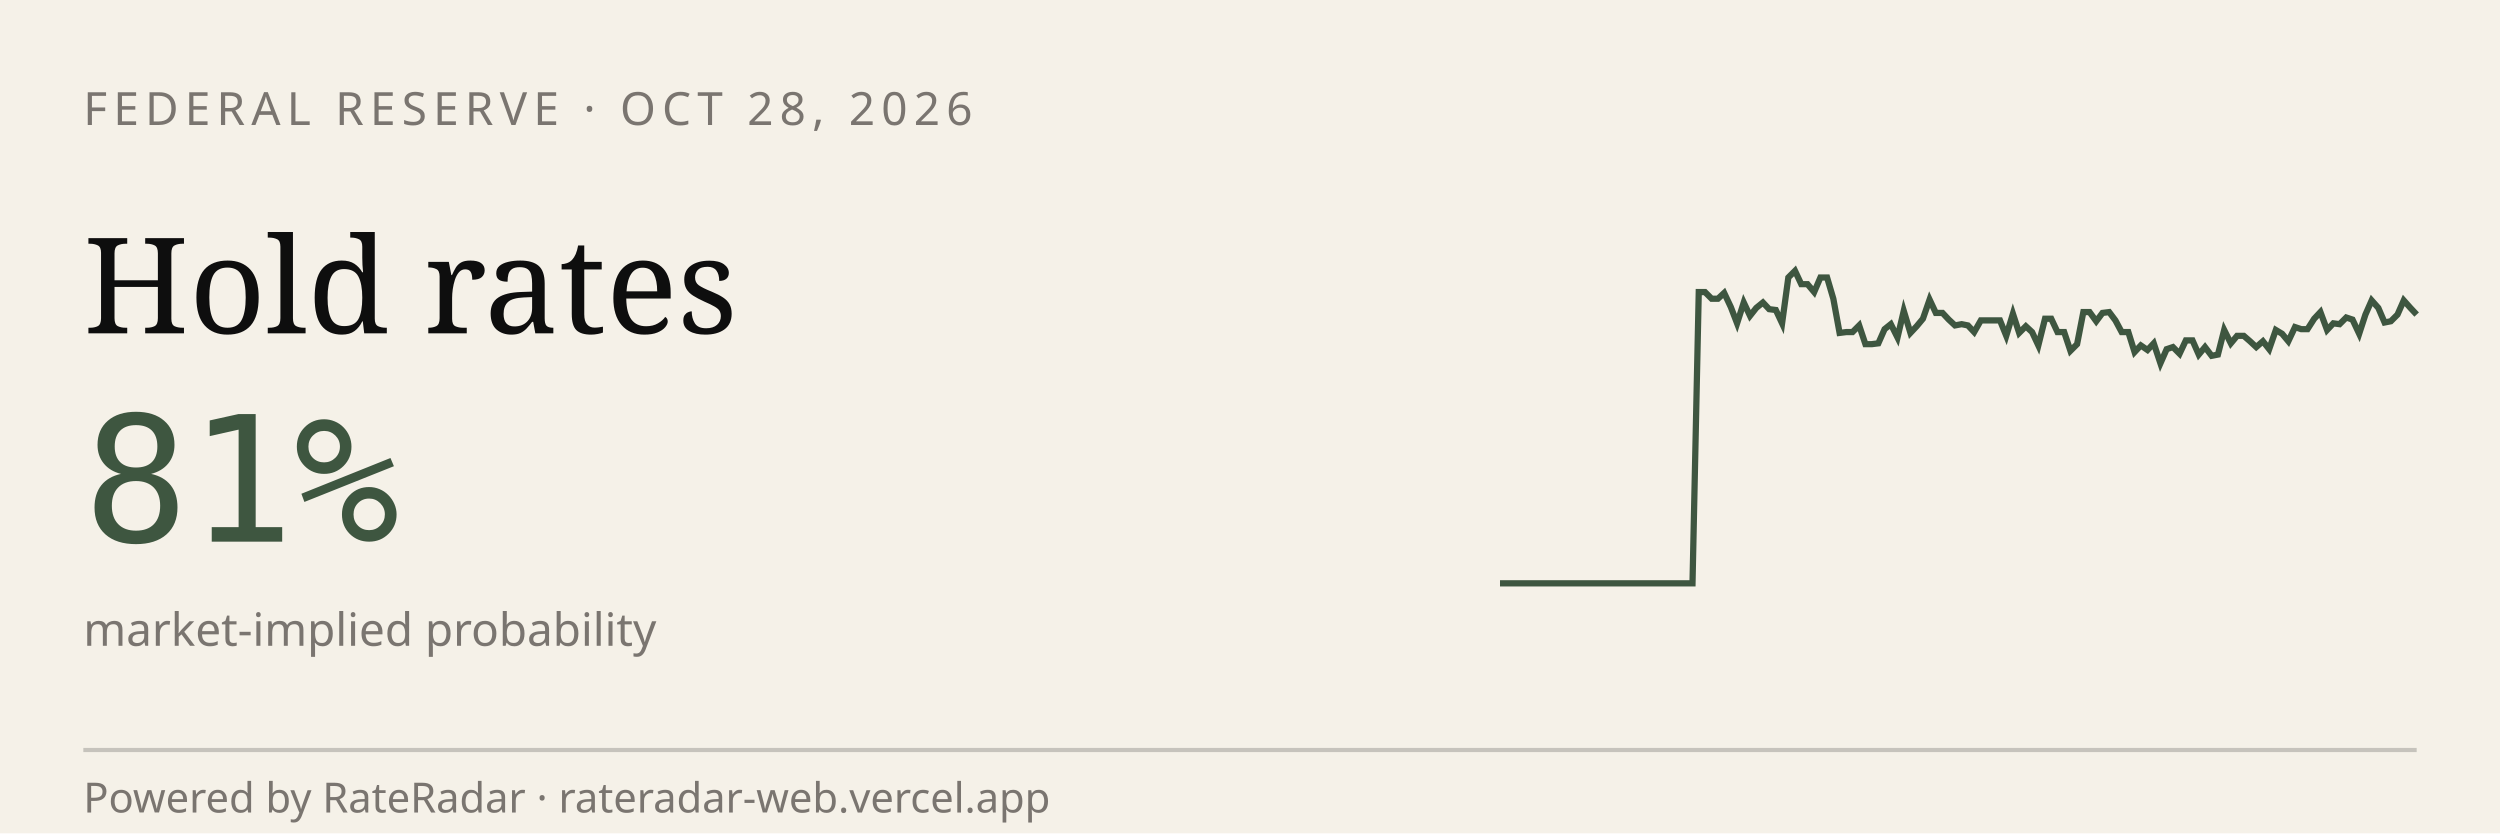
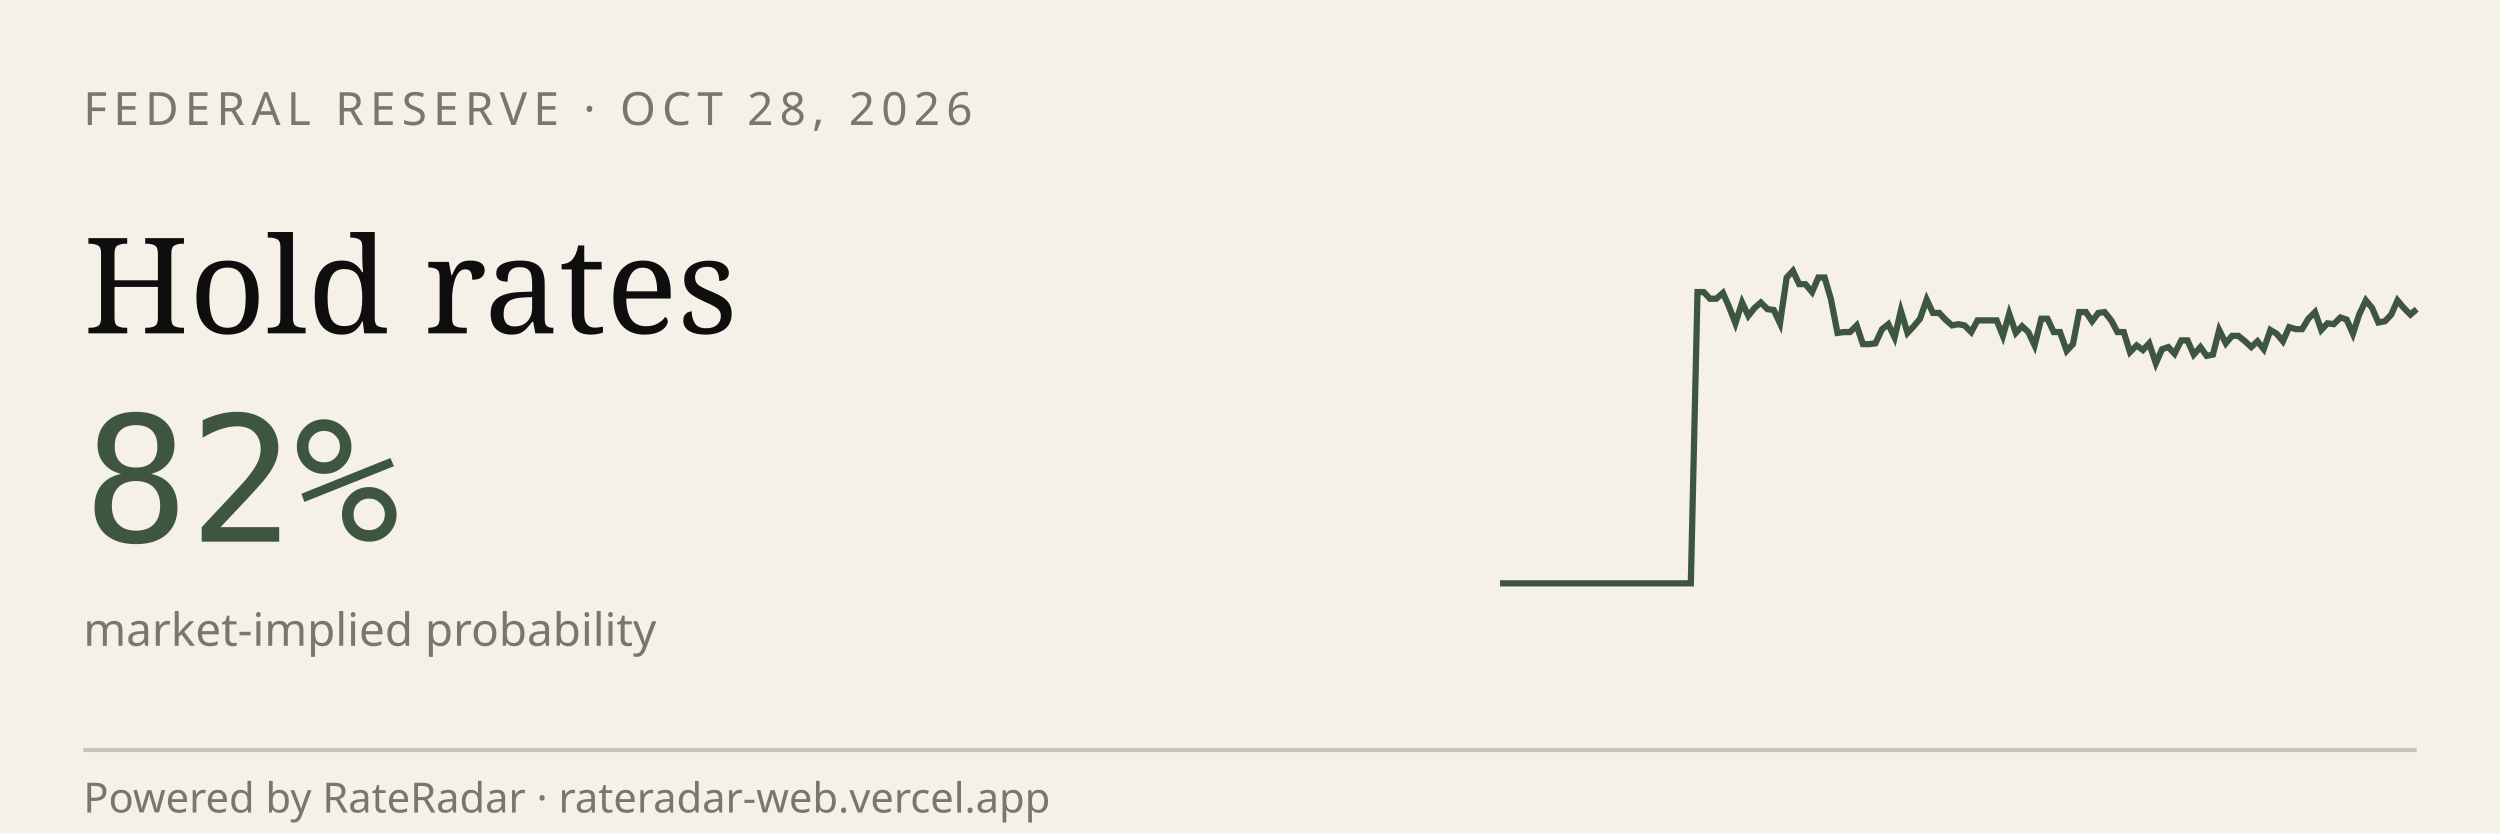
<svg xmlns="http://www.w3.org/2000/svg" viewBox="0 0 600 200" width="600" height="200" role="img" aria-label="RateRadar live odds for FED 2026-10-28">
  <rect width="600" height="200" fill="#F5F1E8" />
  <text x="20" y="30" font-family="sans-serif" font-size="11" letter-spacing="1.5" fill="#7A7570">FEDERAL RESERVE · OCT 28, 2026</text>
  <text x="20" y="80" font-family="Georgia, serif" font-size="32" fill="#0E0E0E">Hold rates</text>
-   <text x="20" y="130" font-family="monospace" font-size="42" fill="#3E5640">81%</text>
+   <text x="20" y="130" font-family="monospace" font-size="42" fill="#3E5640">82%</text>
  <text x="20" y="155" font-family="sans-serif" font-size="11" fill="#7A7570">market-implied probability</text>
-   <path d="M 360.0,140.0 L 361.5,140.0 L 363.1,140.0 L 364.6,140.0 L 366.2,140.0 L 367.7,140.0 L 369.2,140.0 L 370.8,140.0 L 372.3,140.0 L 373.8,140.0 L 375.4,140.0 L 376.9,140.0 L 378.5,140.0 L 380.0,140.0 L 381.5,140.0 L 383.1,140.0 L 384.6,140.0 L 386.2,140.0 L 387.7,140.0 L 389.2,140.0 L 390.8,140.0 L 392.3,140.0 L 393.8,140.0 L 395.4,140.0 L 396.9,140.0 L 398.5,140.0 L 400.0,140.0 L 401.5,140.0 L 403.1,140.0 L 404.6,140.0 L 406.2,140.0 L 407.7,70.1 L 409.2,70.1 L 410.8,71.7 L 412.3,71.7 L 413.8,70.3 L 415.4,73.7 L 416.9,77.6 L 418.5,72.6 L 420.0,75.8 L 421.5,73.9 L 423.1,72.6 L 424.6,74.2 L 426.2,74.4 L 427.7,77.6 L 429.2,66.6 L 430.8,65.0 L 432.3,68.2 L 433.8,68.2 L 435.4,70.1 L 436.9,66.6 L 438.5,66.6 L 440.0,71.7 L 441.5,79.9 L 443.1,79.7 L 444.6,79.7 L 446.2,78.1 L 447.7,82.6 L 449.2,82.6 L 450.8,82.4 L 452.3,79.0 L 453.8,77.8 L 455.4,81.0 L 456.9,74.6 L 458.5,79.9 L 460.0,78.3 L 461.5,76.5 L 463.1,71.9 L 464.6,75.1 L 466.2,75.1 L 467.7,76.7 L 469.2,78.1 L 470.8,77.8 L 472.3,78.1 L 473.8,79.7 L 475.4,76.9 L 476.9,76.9 L 478.5,76.9 L 480.0,76.9 L 481.5,80.6 L 483.1,75.3 L 484.6,79.9 L 486.2,78.3 L 487.7,79.7 L 489.2,82.9 L 490.8,76.5 L 492.3,76.5 L 493.8,79.7 L 495.4,79.7 L 496.9,84.2 L 498.5,82.6 L 500.0,74.9 L 501.5,74.9 L 503.1,77.1 L 504.6,75.1 L 506.2,74.9 L 507.7,76.9 L 509.2,79.7 L 510.8,79.7 L 512.3,84.5 L 513.8,82.9 L 515.4,84.0 L 516.9,82.4 L 518.5,87.2 L 520.0,83.8 L 521.5,83.3 L 523.1,84.9 L 524.6,81.7 L 526.2,81.7 L 527.7,85.1 L 529.2,83.3 L 530.8,85.4 L 532.3,85.1 L 533.8,79.2 L 535.4,82.4 L 536.9,80.6 L 538.5,80.6 L 540.0,81.9 L 541.5,83.3 L 543.1,81.9 L 544.6,83.8 L 546.2,79.2 L 547.7,80.1 L 549.2,81.9 L 550.8,78.5 L 552.3,79.0 L 553.8,79.0 L 555.4,76.5 L 556.9,74.9 L 558.5,79.2 L 560.0,77.6 L 561.5,77.8 L 563.1,76.2 L 564.6,76.7 L 566.2,80.1 L 567.7,75.5 L 569.2,72.1 L 570.8,73.9 L 572.3,77.4 L 573.8,77.1 L 575.4,75.5 L 576.9,72.1 L 578.5,73.9 L 580.0,75.5" stroke="#3E5640" stroke-width="1.5" fill="none" />
+   <path d="M 360.0,140.0 L 361.5,140.0 L 363.1,140.0 L 364.6,140.0 L 366.1,140.0 L 367.6,140.0 L 369.2,140.0 L 370.7,140.0 L 372.2,140.0 L 373.8,140.0 L 375.3,140.0 L 376.8,140.0 L 378.3,140.0 L 379.9,140.0 L 381.4,140.0 L 382.9,140.0 L 384.4,140.0 L 386.0,140.0 L 387.5,140.0 L 389.0,140.0 L 390.6,140.0 L 392.1,140.0 L 393.6,140.0 L 395.1,140.0 L 396.7,140.0 L 398.2,140.0 L 399.7,140.0 L 401.2,140.0 L 402.8,140.0 L 404.3,140.0 L 405.8,140.0 L 407.4,70.1 L 408.9,70.1 L 410.4,71.7 L 411.9,71.7 L 413.5,70.3 L 415.0,73.7 L 416.5,77.6 L 418.1,72.6 L 419.6,75.8 L 421.1,73.9 L 422.6,72.6 L 424.2,74.2 L 425.7,74.4 L 427.2,77.6 L 428.8,66.6 L 430.3,65.0 L 431.8,68.2 L 433.3,68.2 L 434.9,70.1 L 436.4,66.6 L 437.9,66.6 L 439.4,71.7 L 441.0,79.9 L 442.5,79.7 L 444.0,79.7 L 445.6,78.1 L 447.1,82.6 L 448.6,82.6 L 450.1,82.4 L 451.7,79.0 L 453.2,77.8 L 454.7,81.0 L 456.2,74.6 L 457.8,79.9 L 459.3,78.3 L 460.8,76.5 L 462.4,71.9 L 463.9,75.1 L 465.4,75.1 L 466.9,76.7 L 468.5,78.1 L 470.0,77.8 L 471.5,78.1 L 473.1,79.7 L 474.6,76.9 L 476.1,76.9 L 477.6,76.9 L 479.2,76.9 L 480.7,80.6 L 482.2,75.3 L 483.8,79.9 L 485.3,78.3 L 486.8,79.7 L 488.3,82.9 L 489.9,76.5 L 491.4,76.5 L 492.9,79.7 L 494.4,79.7 L 496.0,84.2 L 497.5,82.6 L 499.0,74.9 L 500.6,74.9 L 502.1,77.1 L 503.6,75.1 L 505.1,74.9 L 506.7,76.9 L 508.2,79.7 L 509.7,79.7 L 511.2,84.5 L 512.8,82.9 L 514.3,84.0 L 515.8,82.4 L 517.4,87.2 L 518.9,83.8 L 520.4,83.3 L 521.9,84.9 L 523.5,81.7 L 525.0,81.7 L 526.5,85.1 L 528.1,83.3 L 529.6,85.4 L 531.1,85.1 L 532.6,79.2 L 534.2,82.4 L 535.7,80.6 L 537.2,80.6 L 538.8,81.9 L 540.3,83.3 L 541.8,81.9 L 543.3,83.8 L 544.9,79.2 L 546.4,80.1 L 547.9,81.9 L 549.4,78.5 L 551.0,79.0 L 552.5,79.0 L 554.0,76.5 L 555.6,74.9 L 557.1,79.2 L 558.6,77.6 L 560.1,77.8 L 561.7,76.2 L 563.2,76.7 L 564.7,80.1 L 566.2,75.5 L 567.8,72.1 L 569.3,73.9 L 570.8,77.4 L 572.4,77.1 L 573.9,75.5 L 575.4,72.1 L 576.9,73.9 L 578.5,75.5 L 580.0,74.2" stroke="#3E5640" stroke-width="1.5" fill="none" />
  <line x1="20" y1="180" x2="580" y2="180" stroke="#0E0E0E33" />
  <text x="20" y="195" font-family="sans-serif" font-size="10" fill="#7A7570">Powered by RateRadar · rateradar-web.vercel.app</text>
</svg>
